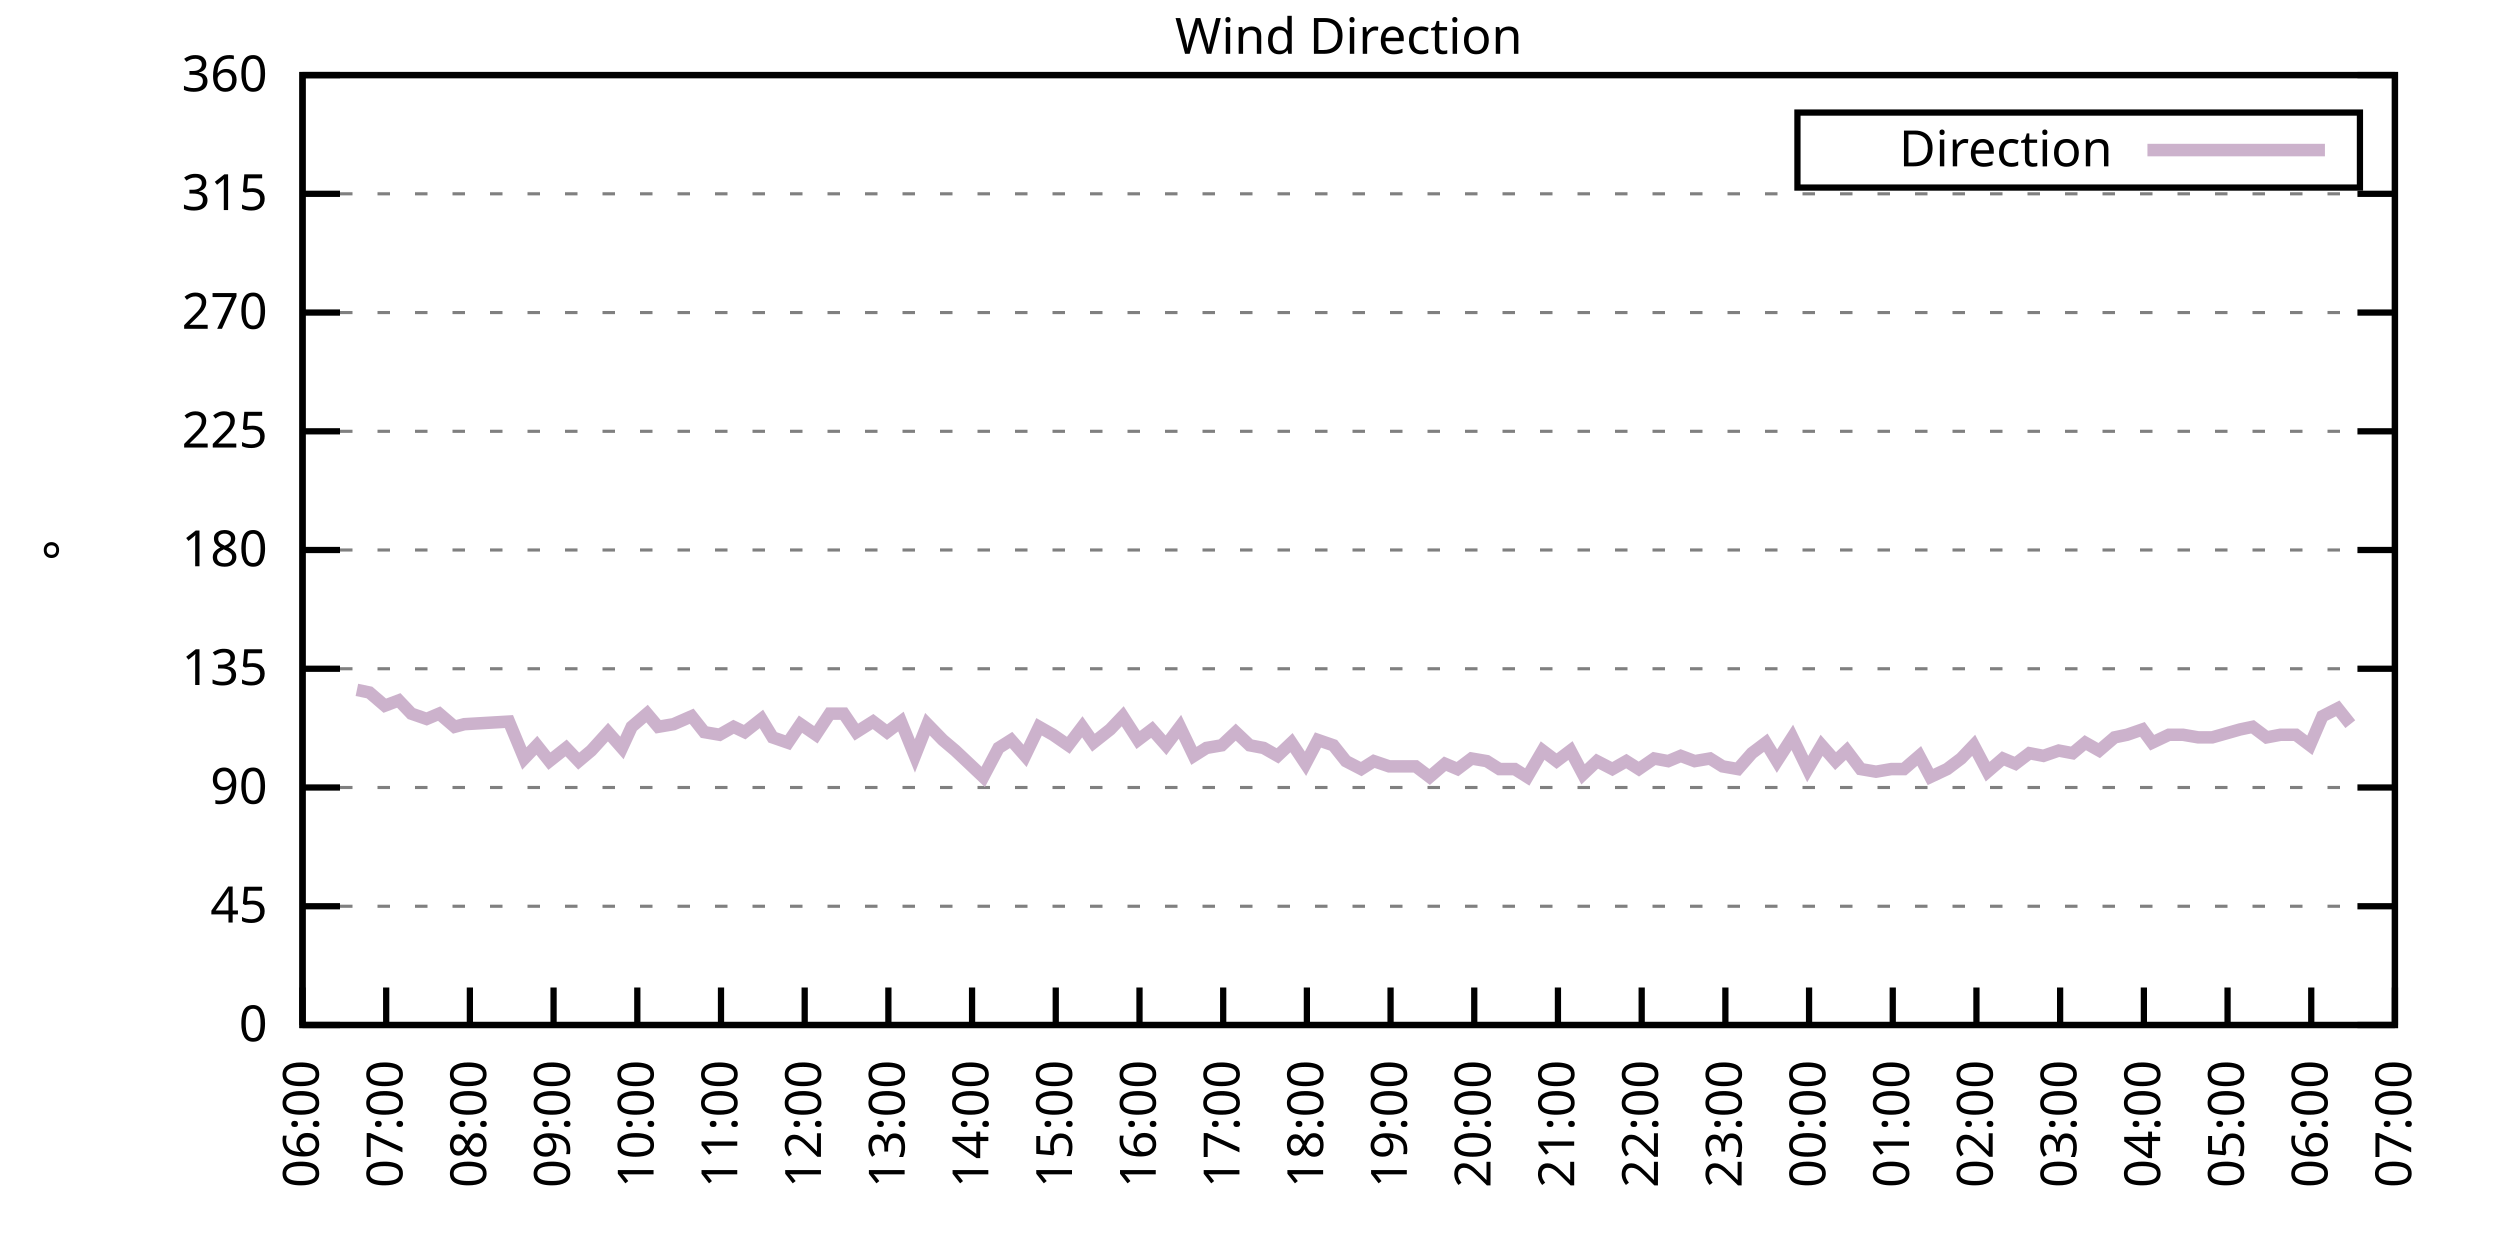
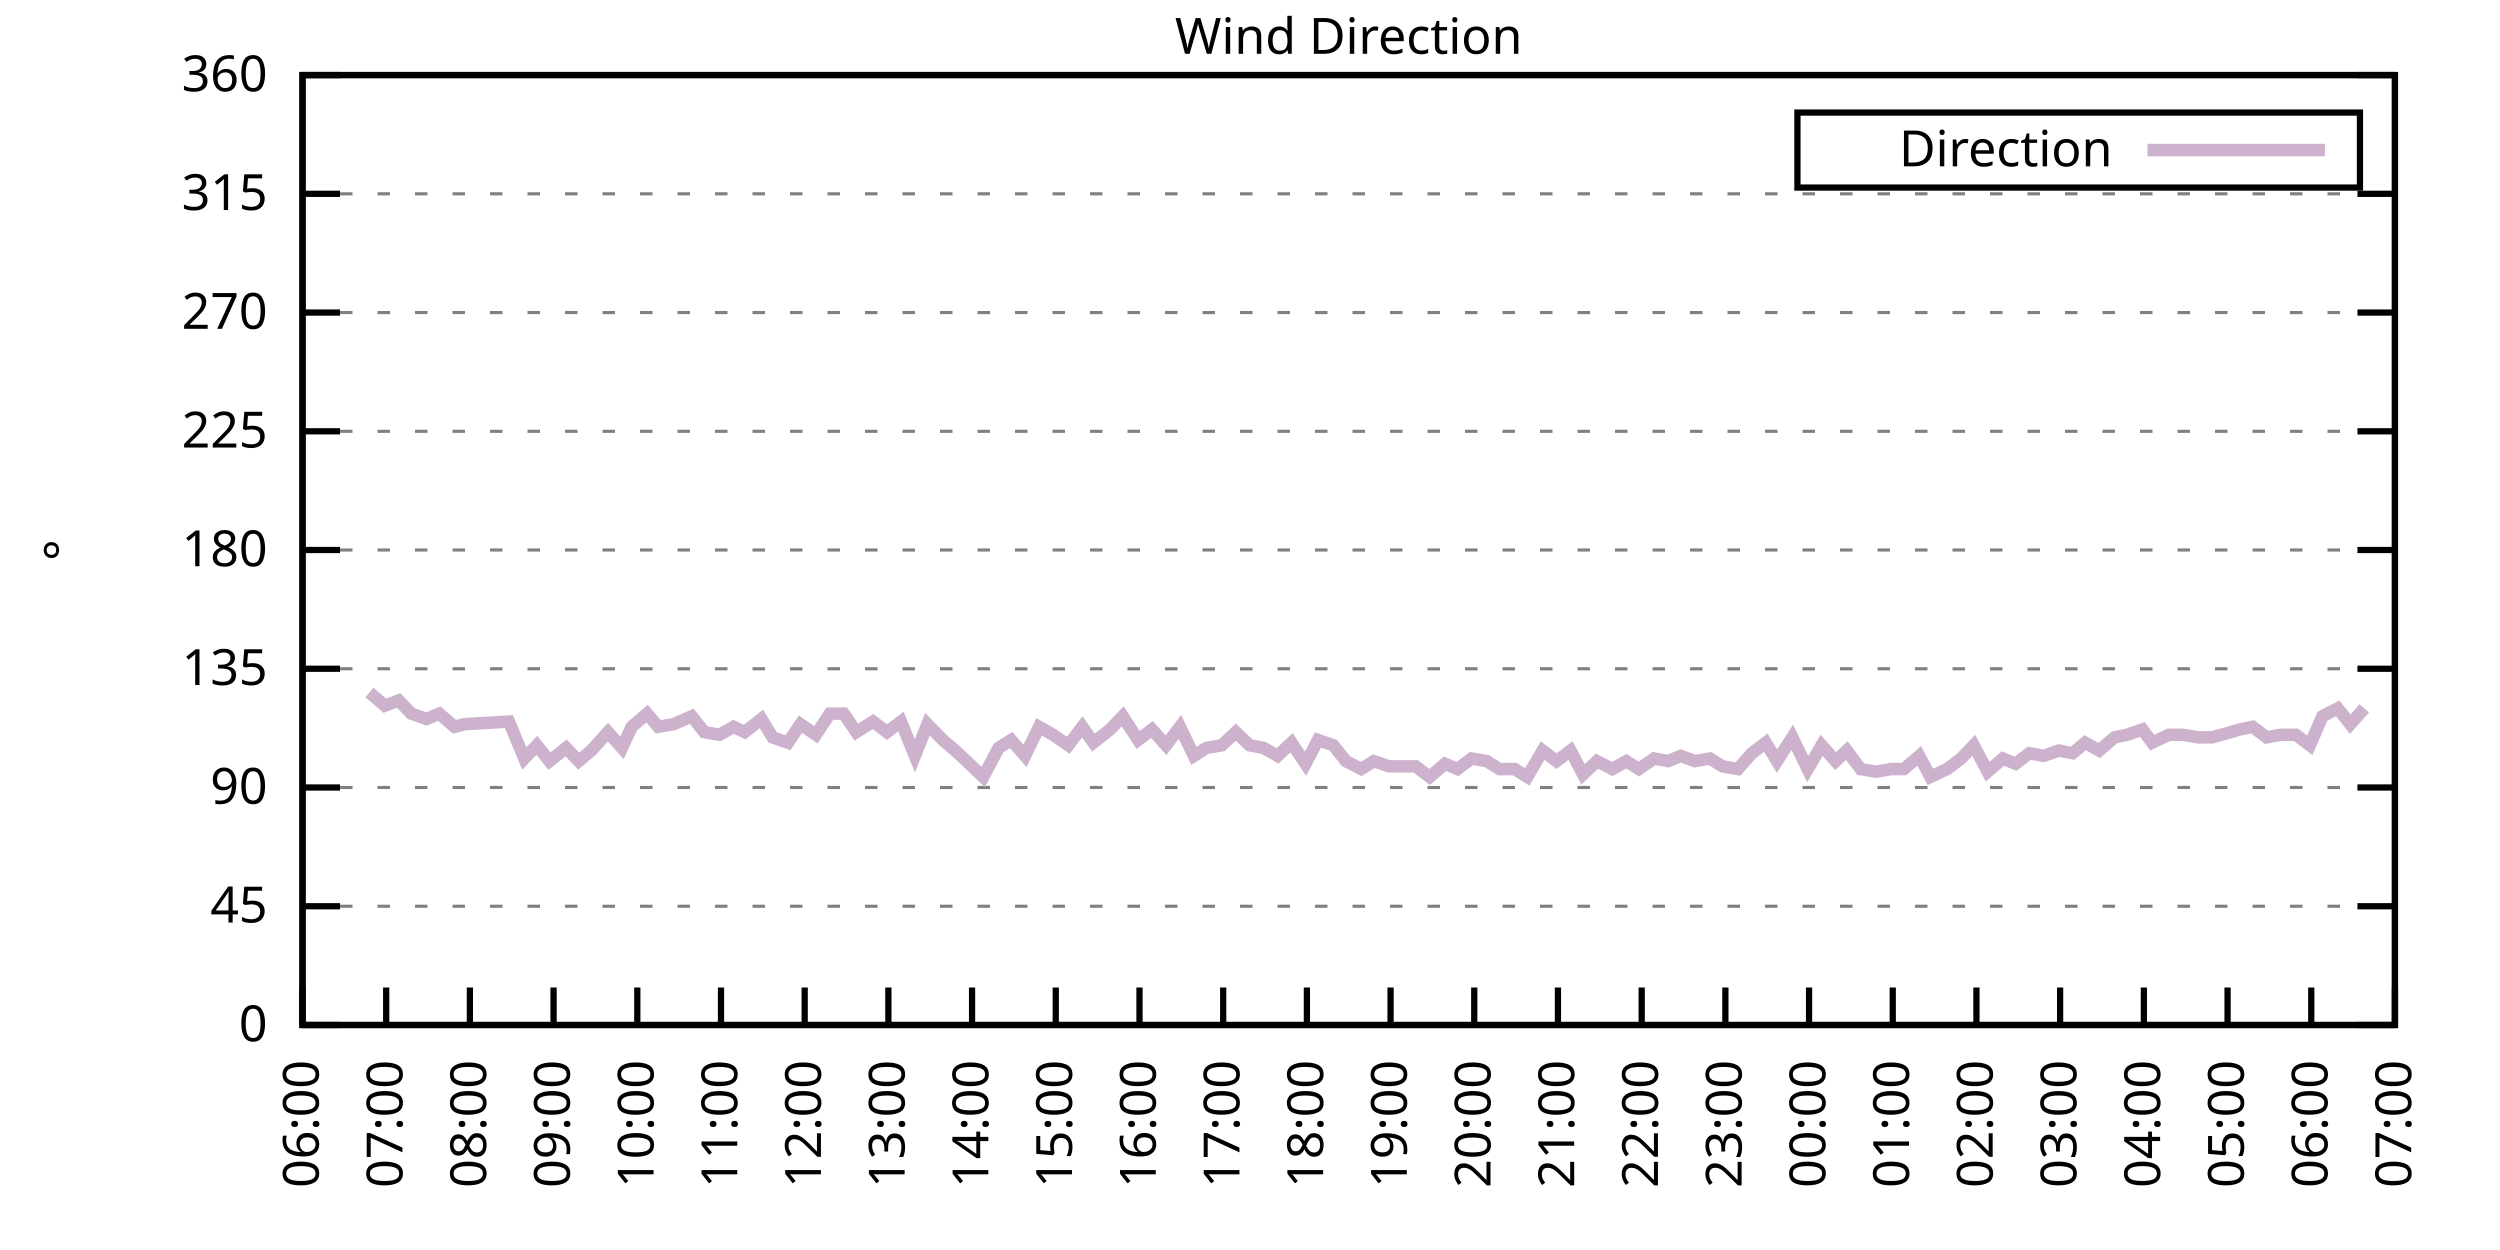
<svg xmlns="http://www.w3.org/2000/svg" xmlns:xlink="http://www.w3.org/1999/xlink" width="400" height="200" viewBox="0 0 400 200">
  <g id="gnuplot_canvas">
    <rect x="0" y="0" width="400" height="200" fill="none" />
    <defs>
      <circle id="gpDot" r="0.5" stroke-width="0.5" stroke="currentColor" />
      <path id="gpPt0" stroke-width="0.333" stroke="currentColor" d="M-1,0 h2 M0,-1 v2" />
      <path id="gpPt1" stroke-width="0.333" stroke="currentColor" d="M-1,-1 L1,1 M1,-1 L-1,1" />
      <path id="gpPt2" stroke-width="0.333" stroke="currentColor" d="M-1,0 L1,0 M0,-1 L0,1 M-1,-1 L1,1 M-1,1 L1,-1" />
      <rect id="gpPt3" stroke-width="0.333" stroke="currentColor" x="-1" y="-1" width="2" height="2" />
      <rect id="gpPt4" stroke-width="0.333" stroke="currentColor" fill="currentColor" x="-1" y="-1" width="2" height="2" />
      <circle id="gpPt5" stroke-width="0.333" stroke="currentColor" cx="0" cy="0" r="1" />
      <use xlink:href="#gpPt5" id="gpPt6" fill="currentColor" stroke="none" />
      <path id="gpPt7" stroke-width="0.333" stroke="currentColor" d="M0,-1.33 L-1.33,0.67 L1.33,0.67 z" />
      <use xlink:href="#gpPt7" id="gpPt8" fill="currentColor" stroke="none" />
      <use xlink:href="#gpPt7" id="gpPt9" stroke="currentColor" transform="rotate(180)" />
      <use xlink:href="#gpPt9" id="gpPt10" fill="currentColor" stroke="none" />
      <use xlink:href="#gpPt3" id="gpPt11" stroke="currentColor" transform="rotate(45)" />
      <use xlink:href="#gpPt11" id="gpPt12" fill="currentColor" stroke="none" />
      <path id="gpPt13" stroke-width="0.333" stroke="currentColor" d="M0,1.330 L1.265,0.411 L0.782,-1.067 L-0.782,-1.076 L-1.265,0.411 z" />
      <use xlink:href="#gpPt13" id="gpPt14" fill="currentColor" stroke="none" />
      <filter id="textbox" filterUnits="objectBoundingBox" x="0" y="0" height="1" width="1">
        <feFlood flood-color="white" flood-opacity="1" result="bgnd" />
        <feComposite in="SourceGraphic" in2="bgnd" operator="atop" />
      </filter>
      <filter id="greybox" filterUnits="objectBoundingBox" x="0" y="0" height="1" width="1">
        <feFlood flood-color="lightgrey" flood-opacity="1" result="grey" />
        <feComposite in="SourceGraphic" in2="grey" operator="atop" />
      </filter>
    </defs>
    <g fill="none" color="white" stroke="currentColor" stroke-width="1.00" stroke-linecap="butt" stroke-linejoin="miter">
</g>
    <g fill="none" color="black" stroke="currentColor" stroke-width="1.00" stroke-linecap="butt" stroke-linejoin="miter">
      <g stroke="none" shape-rendering="crispEdges">
        <polygon fill="rgb(255, 255, 255)" points="48.40,164.00 383.18,164.00 383.18,12.02 48.40,12.02 " />
      </g>
    </g>
    <g fill="none" color="black" stroke="currentColor" stroke-width="1.00" stroke-linecap="butt" stroke-linejoin="miter">
</g>
    <g fill="none" color="black" stroke="black" stroke-width="0.50" stroke-linecap="butt" stroke-linejoin="miter">
</g>
    <g fill="none" color="gray" stroke="currentColor" stroke-width="0.50" stroke-linecap="butt" stroke-linejoin="miter">
      <path stroke="gray" stroke-dasharray="2,4" class="gridline" d="M48.40,164.00 L383.19,164.00  " />
    </g>
    <g fill="none" color="gray" stroke="gray" stroke-width="1.00" stroke-linecap="butt" stroke-linejoin="miter">
</g>
    <g fill="none" color="black" stroke="currentColor" stroke-width="1.00" stroke-linecap="butt" stroke-linejoin="miter">
      <path stroke="black" d="M48.40,164.00 L54.40,164.00 M383.19,164.00 L377.19,164.00  " />
      <g transform="translate(42.80,166.60)" stroke="none" fill="black" font-family="Sans" font-size="8.00" text-anchor="end">
        <text>
          <tspan font-family="Sans"> 0</tspan>
        </text>
      </g>
    </g>
    <g fill="none" color="black" stroke="currentColor" stroke-width="1.00" stroke-linecap="butt" stroke-linejoin="miter">
</g>
    <g fill="none" color="black" stroke="black" stroke-width="0.50" stroke-linecap="butt" stroke-linejoin="miter">
</g>
    <g fill="none" color="gray" stroke="currentColor" stroke-width="0.50" stroke-linecap="butt" stroke-linejoin="miter">
      <path stroke="gray" stroke-dasharray="2,4" class="gridline" d="M48.40,145.00 L383.19,145.00  " />
    </g>
    <g fill="none" color="gray" stroke="gray" stroke-width="1.00" stroke-linecap="butt" stroke-linejoin="miter">
</g>
    <g fill="none" color="black" stroke="currentColor" stroke-width="1.00" stroke-linecap="butt" stroke-linejoin="miter">
      <path stroke="black" d="M48.40,145.00 L54.40,145.00 M383.19,145.00 L377.19,145.00  " />
      <g transform="translate(42.80,147.60)" stroke="none" fill="black" font-family="Sans" font-size="8.00" text-anchor="end">
        <text>
          <tspan font-family="Sans"> 45</tspan>
        </text>
      </g>
    </g>
    <g fill="none" color="black" stroke="currentColor" stroke-width="1.00" stroke-linecap="butt" stroke-linejoin="miter">
</g>
    <g fill="none" color="black" stroke="black" stroke-width="0.50" stroke-linecap="butt" stroke-linejoin="miter">
</g>
    <g fill="none" color="gray" stroke="currentColor" stroke-width="0.50" stroke-linecap="butt" stroke-linejoin="miter">
      <path stroke="gray" stroke-dasharray="2,4" class="gridline" d="M48.40,126.00 L383.19,126.00  " />
    </g>
    <g fill="none" color="gray" stroke="gray" stroke-width="1.00" stroke-linecap="butt" stroke-linejoin="miter">
</g>
    <g fill="none" color="black" stroke="currentColor" stroke-width="1.00" stroke-linecap="butt" stroke-linejoin="miter">
      <path stroke="black" d="M48.40,126.00 L54.40,126.00 M383.19,126.00 L377.19,126.00  " />
      <g transform="translate(42.80,128.60)" stroke="none" fill="black" font-family="Sans" font-size="8.00" text-anchor="end">
        <text>
          <tspan font-family="Sans"> 90</tspan>
        </text>
      </g>
    </g>
    <g fill="none" color="black" stroke="currentColor" stroke-width="1.00" stroke-linecap="butt" stroke-linejoin="miter">
</g>
    <g fill="none" color="black" stroke="black" stroke-width="0.50" stroke-linecap="butt" stroke-linejoin="miter">
</g>
    <g fill="none" color="gray" stroke="currentColor" stroke-width="0.50" stroke-linecap="butt" stroke-linejoin="miter">
      <path stroke="gray" stroke-dasharray="2,4" class="gridline" d="M48.40,107.00 L383.19,107.00  " />
    </g>
    <g fill="none" color="gray" stroke="gray" stroke-width="1.00" stroke-linecap="butt" stroke-linejoin="miter">
</g>
    <g fill="none" color="black" stroke="currentColor" stroke-width="1.00" stroke-linecap="butt" stroke-linejoin="miter">
      <path stroke="black" d="M48.40,107.00 L54.40,107.00 M383.19,107.00 L377.19,107.00  " />
      <g transform="translate(42.80,109.60)" stroke="none" fill="black" font-family="Sans" font-size="8.00" text-anchor="end">
        <text>
          <tspan font-family="Sans"> 135</tspan>
        </text>
      </g>
    </g>
    <g fill="none" color="black" stroke="currentColor" stroke-width="1.00" stroke-linecap="butt" stroke-linejoin="miter">
</g>
    <g fill="none" color="black" stroke="black" stroke-width="0.50" stroke-linecap="butt" stroke-linejoin="miter">
</g>
    <g fill="none" color="gray" stroke="currentColor" stroke-width="0.50" stroke-linecap="butt" stroke-linejoin="miter">
      <path stroke="gray" stroke-dasharray="2,4" class="gridline" d="M48.40,88.00 L383.19,88.00  " />
    </g>
    <g fill="none" color="gray" stroke="gray" stroke-width="1.00" stroke-linecap="butt" stroke-linejoin="miter">
</g>
    <g fill="none" color="black" stroke="currentColor" stroke-width="1.00" stroke-linecap="butt" stroke-linejoin="miter">
      <path stroke="black" d="M48.40,88.00 L54.40,88.00 M383.19,88.00 L377.19,88.00  " />
      <g transform="translate(42.80,90.60)" stroke="none" fill="black" font-family="Sans" font-size="8.00" text-anchor="end">
        <text>
          <tspan font-family="Sans"> 180</tspan>
        </text>
      </g>
    </g>
    <g fill="none" color="black" stroke="currentColor" stroke-width="1.00" stroke-linecap="butt" stroke-linejoin="miter">
</g>
    <g fill="none" color="black" stroke="black" stroke-width="0.50" stroke-linecap="butt" stroke-linejoin="miter">
</g>
    <g fill="none" color="gray" stroke="currentColor" stroke-width="0.50" stroke-linecap="butt" stroke-linejoin="miter">
      <path stroke="gray" stroke-dasharray="2,4" class="gridline" d="M48.40,69.01 L383.19,69.01  " />
    </g>
    <g fill="none" color="gray" stroke="gray" stroke-width="1.00" stroke-linecap="butt" stroke-linejoin="miter">
</g>
    <g fill="none" color="black" stroke="currentColor" stroke-width="1.00" stroke-linecap="butt" stroke-linejoin="miter">
      <path stroke="black" d="M48.40,69.01 L54.40,69.01 M383.19,69.01 L377.19,69.01  " />
      <g transform="translate(42.80,71.61)" stroke="none" fill="black" font-family="Sans" font-size="8.00" text-anchor="end">
        <text>
          <tspan font-family="Sans"> 225</tspan>
        </text>
      </g>
    </g>
    <g fill="none" color="black" stroke="currentColor" stroke-width="1.00" stroke-linecap="butt" stroke-linejoin="miter">
</g>
    <g fill="none" color="black" stroke="black" stroke-width="0.50" stroke-linecap="butt" stroke-linejoin="miter">
</g>
    <g fill="none" color="gray" stroke="currentColor" stroke-width="0.50" stroke-linecap="butt" stroke-linejoin="miter">
      <path stroke="gray" stroke-dasharray="2,4" class="gridline" d="M48.40,50.01 L383.19,50.01  " />
    </g>
    <g fill="none" color="gray" stroke="gray" stroke-width="1.00" stroke-linecap="butt" stroke-linejoin="miter">
</g>
    <g fill="none" color="black" stroke="currentColor" stroke-width="1.00" stroke-linecap="butt" stroke-linejoin="miter">
      <path stroke="black" d="M48.40,50.01 L54.40,50.01 M383.19,50.01 L377.19,50.01  " />
      <g transform="translate(42.80,52.61)" stroke="none" fill="black" font-family="Sans" font-size="8.00" text-anchor="end">
        <text>
          <tspan font-family="Sans"> 270</tspan>
        </text>
      </g>
    </g>
    <g fill="none" color="black" stroke="currentColor" stroke-width="1.00" stroke-linecap="butt" stroke-linejoin="miter">
</g>
    <g fill="none" color="black" stroke="black" stroke-width="0.50" stroke-linecap="butt" stroke-linejoin="miter">
</g>
    <g fill="none" color="gray" stroke="currentColor" stroke-width="0.50" stroke-linecap="butt" stroke-linejoin="miter">
      <path stroke="gray" stroke-dasharray="2,4" class="gridline" d="M48.40,31.01 L383.19,31.01  " />
    </g>
    <g fill="none" color="gray" stroke="gray" stroke-width="1.00" stroke-linecap="butt" stroke-linejoin="miter">
</g>
    <g fill="none" color="black" stroke="currentColor" stroke-width="1.00" stroke-linecap="butt" stroke-linejoin="miter">
      <path stroke="black" d="M48.40,31.01 L54.40,31.01 M383.19,31.01 L377.19,31.01  " />
      <g transform="translate(42.80,33.61)" stroke="none" fill="black" font-family="Sans" font-size="8.00" text-anchor="end">
        <text>
          <tspan font-family="Sans"> 315</tspan>
        </text>
      </g>
    </g>
    <g fill="none" color="black" stroke="currentColor" stroke-width="1.00" stroke-linecap="butt" stroke-linejoin="miter">
</g>
    <g fill="none" color="black" stroke="black" stroke-width="0.50" stroke-linecap="butt" stroke-linejoin="miter">
</g>
    <g fill="none" color="gray" stroke="currentColor" stroke-width="0.50" stroke-linecap="butt" stroke-linejoin="miter">
      <path stroke="gray" stroke-dasharray="2,4" class="gridline" d="M48.40,12.01 L383.19,12.01  " />
    </g>
    <g fill="none" color="gray" stroke="gray" stroke-width="1.00" stroke-linecap="butt" stroke-linejoin="miter">
</g>
    <g fill="none" color="black" stroke="currentColor" stroke-width="1.00" stroke-linecap="butt" stroke-linejoin="miter">
      <path stroke="black" d="M48.40,12.01 L54.40,12.01 M383.19,12.01 L377.19,12.01  " />
      <g transform="translate(42.80,14.61)" stroke="none" fill="black" font-family="Sans" font-size="8.00" text-anchor="end">
        <text>
          <tspan font-family="Sans"> 360</tspan>
        </text>
      </g>
    </g>
    <g fill="none" color="black" stroke="currentColor" stroke-width="1.00" stroke-linecap="butt" stroke-linejoin="miter">
      <path stroke="black" d="M48.40,164.00 L48.40,158.00  " />
      <g transform="translate(51.00,169.60) rotate(270.00)" stroke="none" fill="black" font-family="Sans" font-size="8.00" text-anchor="end">
        <text>
          <tspan font-family="Sans">06:00</tspan>
        </text>
      </g>
    </g>
    <g fill="none" color="black" stroke="currentColor" stroke-width="1.00" stroke-linecap="butt" stroke-linejoin="miter">
      <path stroke="black" d="M61.79,164.00 L61.79,158.00  " />
      <g transform="translate(64.39,169.60) rotate(270.00)" stroke="none" fill="black" font-family="Sans" font-size="8.00" text-anchor="end">
        <text>
          <tspan font-family="Sans">07:00</tspan>
        </text>
      </g>
    </g>
    <g fill="none" color="black" stroke="currentColor" stroke-width="1.00" stroke-linecap="butt" stroke-linejoin="miter">
      <path stroke="black" d="M75.18,164.00 L75.18,158.00  " />
      <g transform="translate(77.78,169.60) rotate(270.00)" stroke="none" fill="black" font-family="Sans" font-size="8.00" text-anchor="end">
        <text>
          <tspan font-family="Sans">08:00</tspan>
        </text>
      </g>
    </g>
    <g fill="none" color="black" stroke="currentColor" stroke-width="1.00" stroke-linecap="butt" stroke-linejoin="miter">
      <path stroke="black" d="M88.57,164.00 L88.57,158.00  " />
      <g transform="translate(91.17,169.60) rotate(270.00)" stroke="none" fill="black" font-family="Sans" font-size="8.00" text-anchor="end">
        <text>
          <tspan font-family="Sans">09:00</tspan>
        </text>
      </g>
    </g>
    <g fill="none" color="black" stroke="currentColor" stroke-width="1.00" stroke-linecap="butt" stroke-linejoin="miter">
      <path stroke="black" d="M101.97,164.00 L101.97,158.00  " />
      <g transform="translate(104.57,169.60) rotate(270.00)" stroke="none" fill="black" font-family="Sans" font-size="8.00" text-anchor="end">
        <text>
          <tspan font-family="Sans">10:00</tspan>
        </text>
      </g>
    </g>
    <g fill="none" color="black" stroke="currentColor" stroke-width="1.00" stroke-linecap="butt" stroke-linejoin="miter">
      <path stroke="black" d="M115.36,164.00 L115.36,158.00  " />
      <g transform="translate(117.96,169.60) rotate(270.00)" stroke="none" fill="black" font-family="Sans" font-size="8.00" text-anchor="end">
        <text>
          <tspan font-family="Sans">11:00</tspan>
        </text>
      </g>
    </g>
    <g fill="none" color="black" stroke="currentColor" stroke-width="1.00" stroke-linecap="butt" stroke-linejoin="miter">
      <path stroke="black" d="M128.75,164.00 L128.75,158.00  " />
      <g transform="translate(131.35,169.60) rotate(270.00)" stroke="none" fill="black" font-family="Sans" font-size="8.00" text-anchor="end">
        <text>
          <tspan font-family="Sans">12:00</tspan>
        </text>
      </g>
    </g>
    <g fill="none" color="black" stroke="currentColor" stroke-width="1.00" stroke-linecap="butt" stroke-linejoin="miter">
      <path stroke="black" d="M142.14,164.00 L142.14,158.00  " />
      <g transform="translate(144.74,169.60) rotate(270.00)" stroke="none" fill="black" font-family="Sans" font-size="8.00" text-anchor="end">
        <text>
          <tspan font-family="Sans">13:00</tspan>
        </text>
      </g>
    </g>
    <g fill="none" color="black" stroke="currentColor" stroke-width="1.00" stroke-linecap="butt" stroke-linejoin="miter">
      <path stroke="black" d="M155.53,164.00 L155.53,158.00  " />
      <g transform="translate(158.13,169.60) rotate(270.00)" stroke="none" fill="black" font-family="Sans" font-size="8.00" text-anchor="end">
        <text>
          <tspan font-family="Sans">14:00</tspan>
        </text>
      </g>
    </g>
    <g fill="none" color="black" stroke="currentColor" stroke-width="1.00" stroke-linecap="butt" stroke-linejoin="miter">
      <path stroke="black" d="M168.92,164.00 L168.92,158.00  " />
      <g transform="translate(171.52,169.60) rotate(270.00)" stroke="none" fill="black" font-family="Sans" font-size="8.00" text-anchor="end">
        <text>
          <tspan font-family="Sans">15:00</tspan>
        </text>
      </g>
    </g>
    <g fill="none" color="black" stroke="currentColor" stroke-width="1.00" stroke-linecap="butt" stroke-linejoin="miter">
      <path stroke="black" d="M182.32,164.00 L182.32,158.00  " />
      <g transform="translate(184.92,169.60) rotate(270.00)" stroke="none" fill="black" font-family="Sans" font-size="8.00" text-anchor="end">
        <text>
          <tspan font-family="Sans">16:00</tspan>
        </text>
      </g>
    </g>
    <g fill="none" color="black" stroke="currentColor" stroke-width="1.00" stroke-linecap="butt" stroke-linejoin="miter">
      <path stroke="black" d="M195.71,164.00 L195.71,158.00  " />
      <g transform="translate(198.31,169.60) rotate(270.00)" stroke="none" fill="black" font-family="Sans" font-size="8.00" text-anchor="end">
        <text>
          <tspan font-family="Sans">17:00</tspan>
        </text>
      </g>
    </g>
    <g fill="none" color="black" stroke="currentColor" stroke-width="1.00" stroke-linecap="butt" stroke-linejoin="miter">
      <path stroke="black" d="M209.10,164.00 L209.10,158.00  " />
      <g transform="translate(211.70,169.60) rotate(270.00)" stroke="none" fill="black" font-family="Sans" font-size="8.00" text-anchor="end">
        <text>
          <tspan font-family="Sans">18:00</tspan>
        </text>
      </g>
    </g>
    <g fill="none" color="black" stroke="currentColor" stroke-width="1.00" stroke-linecap="butt" stroke-linejoin="miter">
      <path stroke="black" d="M222.49,164.00 L222.49,158.00  " />
      <g transform="translate(225.09,169.60) rotate(270.00)" stroke="none" fill="black" font-family="Sans" font-size="8.00" text-anchor="end">
        <text>
          <tspan font-family="Sans">19:00</tspan>
        </text>
      </g>
    </g>
    <g fill="none" color="black" stroke="currentColor" stroke-width="1.00" stroke-linecap="butt" stroke-linejoin="miter">
      <path stroke="black" d="M235.88,164.00 L235.88,158.00  " />
      <g transform="translate(238.48,169.60) rotate(270.00)" stroke="none" fill="black" font-family="Sans" font-size="8.00" text-anchor="end">
        <text>
          <tspan font-family="Sans">20:00</tspan>
        </text>
      </g>
    </g>
    <g fill="none" color="black" stroke="currentColor" stroke-width="1.00" stroke-linecap="butt" stroke-linejoin="miter">
      <path stroke="black" d="M249.27,164.00 L249.27,158.00  " />
      <g transform="translate(251.87,169.60) rotate(270.00)" stroke="none" fill="black" font-family="Sans" font-size="8.00" text-anchor="end">
        <text>
          <tspan font-family="Sans">21:00</tspan>
        </text>
      </g>
    </g>
    <g fill="none" color="black" stroke="currentColor" stroke-width="1.00" stroke-linecap="butt" stroke-linejoin="miter">
      <path stroke="black" d="M262.67,164.00 L262.67,158.00  " />
      <g transform="translate(265.27,169.60) rotate(270.00)" stroke="none" fill="black" font-family="Sans" font-size="8.00" text-anchor="end">
        <text>
          <tspan font-family="Sans">22:00</tspan>
        </text>
      </g>
    </g>
    <g fill="none" color="black" stroke="currentColor" stroke-width="1.00" stroke-linecap="butt" stroke-linejoin="miter">
      <path stroke="black" d="M276.06,164.00 L276.06,158.00  " />
      <g transform="translate(278.66,169.60) rotate(270.00)" stroke="none" fill="black" font-family="Sans" font-size="8.00" text-anchor="end">
        <text>
          <tspan font-family="Sans">23:00</tspan>
        </text>
      </g>
    </g>
    <g fill="none" color="black" stroke="currentColor" stroke-width="1.00" stroke-linecap="butt" stroke-linejoin="miter">
      <path stroke="black" d="M289.45,164.00 L289.45,158.00  " />
      <g transform="translate(292.05,169.60) rotate(270.00)" stroke="none" fill="black" font-family="Sans" font-size="8.00" text-anchor="end">
        <text>
          <tspan font-family="Sans">00:00</tspan>
        </text>
      </g>
    </g>
    <g fill="none" color="black" stroke="currentColor" stroke-width="1.00" stroke-linecap="butt" stroke-linejoin="miter">
      <path stroke="black" d="M302.84,164.00 L302.84,158.00  " />
      <g transform="translate(305.44,169.60) rotate(270.00)" stroke="none" fill="black" font-family="Sans" font-size="8.00" text-anchor="end">
        <text>
          <tspan font-family="Sans">01:00</tspan>
        </text>
      </g>
    </g>
    <g fill="none" color="black" stroke="currentColor" stroke-width="1.00" stroke-linecap="butt" stroke-linejoin="miter">
      <path stroke="black" d="M316.23,164.00 L316.23,158.00  " />
      <g transform="translate(318.83,169.60) rotate(270.00)" stroke="none" fill="black" font-family="Sans" font-size="8.00" text-anchor="end">
        <text>
          <tspan font-family="Sans">02:00</tspan>
        </text>
      </g>
    </g>
    <g fill="none" color="black" stroke="currentColor" stroke-width="1.00" stroke-linecap="butt" stroke-linejoin="miter">
      <path stroke="black" d="M329.62,164.00 L329.62,158.00  " />
      <g transform="translate(332.22,169.60) rotate(270.00)" stroke="none" fill="black" font-family="Sans" font-size="8.00" text-anchor="end">
        <text>
          <tspan font-family="Sans">03:00</tspan>
        </text>
      </g>
    </g>
    <g fill="none" color="black" stroke="currentColor" stroke-width="1.00" stroke-linecap="butt" stroke-linejoin="miter">
      <path stroke="black" d="M343.02,164.00 L343.02,158.00  " />
      <g transform="translate(345.62,169.60) rotate(270.00)" stroke="none" fill="black" font-family="Sans" font-size="8.00" text-anchor="end">
        <text>
          <tspan font-family="Sans">04:00</tspan>
        </text>
      </g>
    </g>
    <g fill="none" color="black" stroke="currentColor" stroke-width="1.00" stroke-linecap="butt" stroke-linejoin="miter">
      <path stroke="black" d="M356.41,164.00 L356.41,158.00  " />
      <g transform="translate(359.01,169.60) rotate(270.00)" stroke="none" fill="black" font-family="Sans" font-size="8.00" text-anchor="end">
        <text>
          <tspan font-family="Sans">05:00</tspan>
        </text>
      </g>
    </g>
    <g fill="none" color="black" stroke="currentColor" stroke-width="1.00" stroke-linecap="butt" stroke-linejoin="miter">
      <path stroke="black" d="M369.80,164.00 L369.80,158.00  " />
      <g transform="translate(372.40,169.60) rotate(270.00)" stroke="none" fill="black" font-family="Sans" font-size="8.00" text-anchor="end">
        <text>
          <tspan font-family="Sans">06:00</tspan>
        </text>
      </g>
    </g>
    <g fill="none" color="black" stroke="currentColor" stroke-width="1.00" stroke-linecap="butt" stroke-linejoin="miter">
      <path stroke="black" d="M383.19,164.00 L383.19,158.00  " />
      <g transform="translate(385.79,169.60) rotate(270.00)" stroke="none" fill="black" font-family="Sans" font-size="8.00" text-anchor="end">
        <text>
          <tspan font-family="Sans">07:00</tspan>
        </text>
      </g>
    </g>
    <g fill="none" color="black" stroke="currentColor" stroke-width="1.00" stroke-linecap="butt" stroke-linejoin="miter">
</g>
    <g fill="none" color="black" stroke="currentColor" stroke-width="1.00" stroke-linecap="butt" stroke-linejoin="miter">
      <path stroke="black" d="M48.40,12.01 L48.40,164.00 L383.19,164.00 L383.19,12.01 L48.40,12.01 Z  " />
    </g>
    <g fill="none" color="black" stroke="currentColor" stroke-width="1.00" stroke-linecap="butt" stroke-linejoin="miter">
</g>
    <g fill="none" color="black" stroke="currentColor" stroke-width="1.00" stroke-linecap="butt" stroke-linejoin="miter">
      <path stroke="black" d="M287.59,30.01 L287.59,18.01 L377.59,18.01 L377.59,30.01 L287.59,30.01 Z  " />
    </g>
    <g id="Wind_direction_plot_1">
      <g fill="none" color="white" stroke="black" stroke-width="2.00" stroke-linecap="butt" stroke-linejoin="miter">
</g>
      <g fill="none" color="black" stroke="currentColor" stroke-width="2.00" stroke-linecap="butt" stroke-linejoin="miter">
        <g transform="translate(337.99,26.61)" stroke="none" fill="black" font-family="Sans" font-size="8.00" text-anchor="end">
          <text>
            <tspan font-family="Sans">Direction</tspan>
          </text>
        </g>
      </g>
      <g fill="none" color="black" stroke="currentColor" stroke-width="2.00" stroke-linecap="butt" stroke-linejoin="miter">
-         <path stroke="rgb(204, 178, 204)" d="M343.59,24.01 L371.99,24.01 M57.10,110.38 L59.11,110.80 L61.57,112.91 L63.80,112.07 L65.81,114.18 L68.26,115.03   L70.27,114.18 L72.73,116.29 L74.29,115.87 L81.43,115.45 L83.89,121.36 L85.90,119.25 L87.91,121.78 L90.58,119.67   L92.59,121.78 L94.60,120.09 L97.28,117.14 L99.51,119.67 L101.07,116.29 L103.53,114.18 L105.31,116.29 L107.77,115.87   L110.67,114.60 L112.68,117.14 L115.13,117.56 L117.37,116.29 L119.15,117.14 L121.83,115.03 L123.62,117.98 L126.07,118.83   L128.08,115.87 L130.54,117.56 L132.77,114.18 L135.00,114.18 L137.01,117.14 L139.69,115.45 L141.92,117.14 L144.15,115.45   L146.38,120.94 L148.39,115.87 L150.85,118.40 L152.85,120.09 L155.09,122.20 L157.32,124.31 L159.77,119.67 L161.78,118.40   L164.01,120.94 L166.25,116.29 L168.48,117.56 L170.93,119.25 L173.17,116.29 L174.95,118.83 L177.63,116.71 L179.64,114.60   L182.09,118.40 L184.32,116.71 L186.56,119.25 L188.79,116.29 L191.02,120.94 L193.03,119.67 L195.48,119.25 L197.72,117.14   L199.95,119.25 L202.18,119.67 L204.41,120.94 L206.64,118.83 L208.88,122.20 L210.88,118.40 L213.34,119.25 L215.35,121.78   L217.80,123.05 L219.81,121.78 L222.27,122.62 L224.28,122.62 L226.51,122.62 L228.74,124.31 L231.20,122.20 L233.20,123.05   L235.44,121.36 L237.89,121.78 L239.90,123.05 L242.36,123.05 L244.36,124.31 L246.82,120.09 L249.05,121.78 L251.28,120.09   L253.29,123.89 L255.52,121.78 L257.98,123.05 L260.21,121.78 L262.22,123.05 L264.67,121.36 L266.91,121.78 L268.92,120.94   L271.15,121.78 L273.60,121.36 L275.61,122.62 L278.07,123.05 L280.30,120.51 L282.53,118.83 L284.32,121.78 L286.77,117.98   L289.23,123.05 L291.46,119.25 L293.69,121.78 L295.48,120.09 L297.71,123.05 L300.16,123.47 L302.62,123.05 L304.63,123.05   L307.08,120.94 L308.87,124.31 L311.54,123.05 L313.78,121.36 L315.79,119.25 L318.02,123.47 L320.47,121.36 L322.48,122.20   L324.71,120.51 L326.95,120.94 L329.40,120.09 L331.63,120.51 L333.64,118.83 L335.87,120.09 L338.33,117.98 L340.34,117.56   L342.79,116.71 L344.35,118.83 L347.03,117.56 L349.26,117.56 L351.72,117.98 L353.95,117.98 L358.42,116.71 L360.42,116.29   L362.66,117.98 L364.89,117.56 L367.34,117.56 L369.58,119.25 L371.58,114.60 L374.04,113.34 L376.05,115.87  " />
+         <path stroke="rgb(204, 178, 204)" d="M343.59,24.01 L371.99,24.01 M59.11,110.80 L61.57,112.91 L63.80,112.07 L65.81,114.18 L68.26,115.03 L70.27,114.18   L72.73,116.29 L74.29,115.87 L81.43,115.45 L83.89,121.36 L85.90,119.25 L87.91,121.78 L90.58,119.67 L92.59,121.78   L94.60,120.09 L97.28,117.14 L99.51,119.67 L101.07,116.29 L103.53,114.18 L105.31,116.29 L107.77,115.87 L110.67,114.60   L112.68,117.14 L115.13,117.56 L117.37,116.29 L119.15,117.14 L121.83,115.03 L123.62,117.98 L126.07,118.83 L128.08,115.87   L130.54,117.56 L132.77,114.18 L135.00,114.18 L137.01,117.14 L139.69,115.45 L141.92,117.14 L144.15,115.45 L146.38,120.94   L148.39,115.87 L150.85,118.40 L152.85,120.09 L155.09,122.20 L157.32,124.31 L159.77,119.67 L161.78,118.40 L164.01,120.94   L166.25,116.29 L168.48,117.56 L170.93,119.25 L173.17,116.29 L174.95,118.83 L177.63,116.71 L179.64,114.60 L182.09,118.40   L184.32,116.71 L186.56,119.25 L188.79,116.29 L191.02,120.94 L193.03,119.67 L195.48,119.25 L197.72,117.14 L199.95,119.25   L202.18,119.67 L204.41,120.94 L206.64,118.83 L208.88,122.20 L210.88,118.40 L213.34,119.25 L215.35,121.78 L217.80,123.05   L219.81,121.78 L222.27,122.62 L224.28,122.62 L226.51,122.62 L228.74,124.31 L231.20,122.20 L233.20,123.05 L235.44,121.36   L237.89,121.78 L239.90,123.05 L242.36,123.05 L244.36,124.31 L246.82,120.09 L249.05,121.78 L251.28,120.09 L253.29,123.89   L255.52,121.78 L257.98,123.05 L260.21,121.78 L262.22,123.05 L264.67,121.36 L266.91,121.78 L268.92,120.94 L271.15,121.78   L273.60,121.36 L275.61,122.62 L278.07,123.05 L280.30,120.51 L282.53,118.83 L284.32,121.78 L286.77,117.98 L289.23,123.05   L291.46,119.25 L293.69,121.78 L295.48,120.09 L297.71,123.05 L300.16,123.47 L302.62,123.05 L304.63,123.05 L307.08,120.94   L308.87,124.31 L311.54,123.05 L313.78,121.36 L315.79,119.25 L318.02,123.47 L320.47,121.36 L322.48,122.20 L324.71,120.51   L326.95,120.94 L329.40,120.09 L331.63,120.51 L333.64,118.83 L335.87,120.09 L338.33,117.98 L340.34,117.56 L342.79,116.71   L344.35,118.83 L347.03,117.56 L349.26,117.56 L351.72,117.98 L353.95,117.98 L358.42,116.71 L360.42,116.29 L362.66,117.98   L364.89,117.56 L367.34,117.56 L369.58,119.25 L371.58,114.60 L374.04,113.34 L376.05,115.87 L378.28,113.34  " />
      </g>
    </g>
    <g fill="none" color="black" stroke="currentColor" stroke-width="2.00" stroke-linecap="butt" stroke-linejoin="miter">
</g>
    <g fill="none" color="black" stroke="black" stroke-width="1.00" stroke-linecap="butt" stroke-linejoin="miter">
</g>
    <g fill="none" color="black" stroke="currentColor" stroke-width="1.00" stroke-linecap="butt" stroke-linejoin="miter">
      <path stroke="black" d="M48.40,12.01 L48.40,164.00 L383.19,164.00 L383.19,12.01 L48.40,12.01 Z  " />
      <g transform="translate(12.80,88.01) rotate(270.00)" stroke="none" fill="black" font-family="Sans" font-size="8.00" text-anchor="middle">
        <text>
          <tspan font-family="Sans">°</tspan>
        </text>
      </g>
    </g>
    <g fill="none" color="black" stroke="currentColor" stroke-width="1.00" stroke-linecap="butt" stroke-linejoin="miter">
</g>
    <g fill="none" color="black" stroke="currentColor" stroke-width="1.00" stroke-linecap="butt" stroke-linejoin="miter">
      <g transform="translate(215.79,8.61)" stroke="none" fill="black" font-family="Sans" font-size="8.00" text-anchor="middle">
        <text>
          <tspan font-family="Sans">Wind Direction</tspan>
        </text>
      </g>
    </g>
    <g fill="none" color="black" stroke="currentColor" stroke-width="1.00" stroke-linecap="butt" stroke-linejoin="miter">
</g>
  </g>
</svg>
